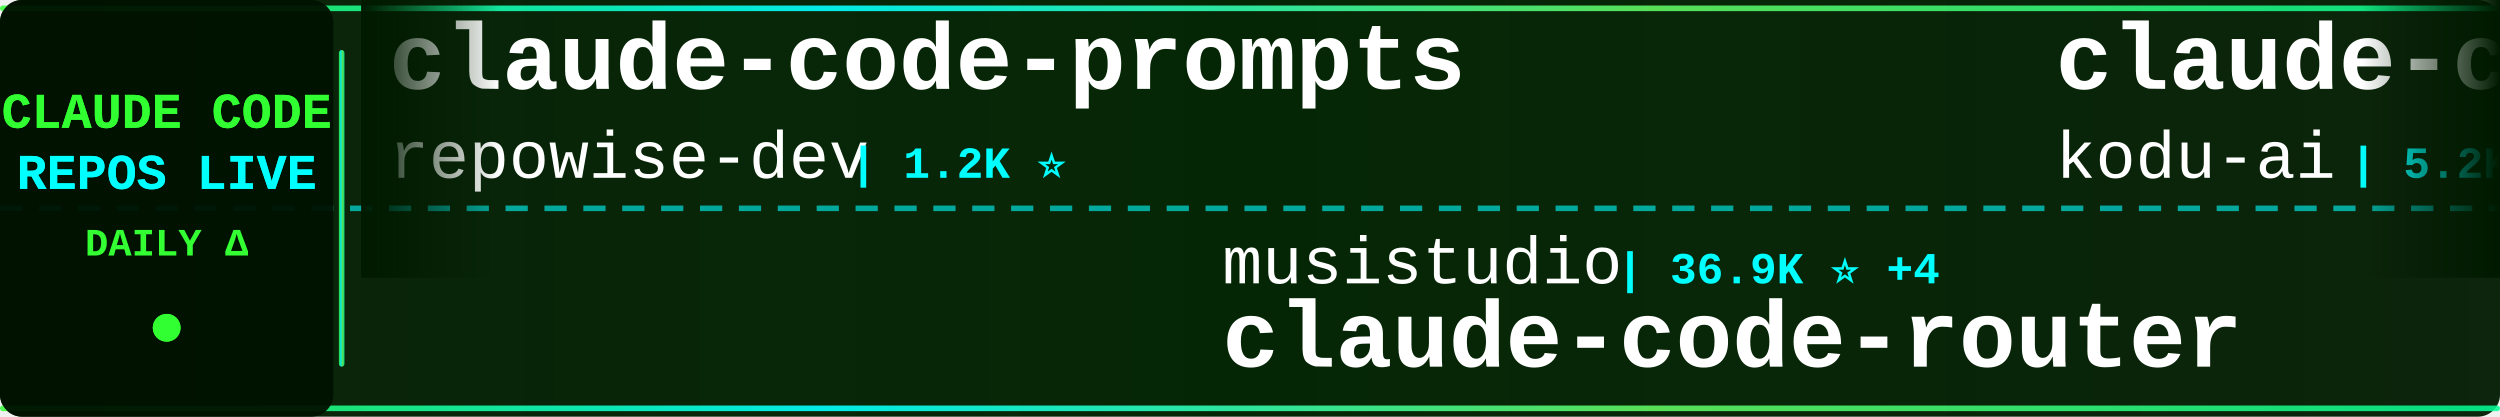
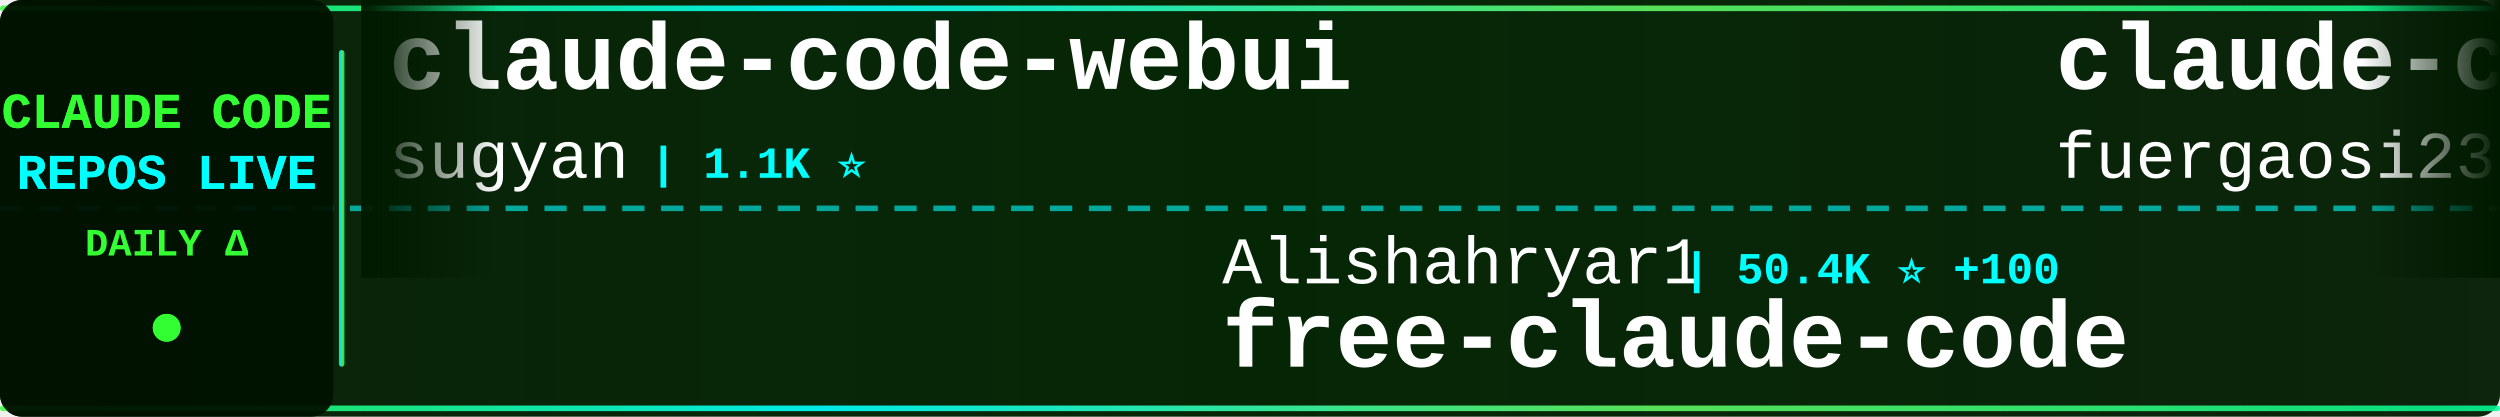
<svg xmlns="http://www.w3.org/2000/svg" width="900" height="150">
  <defs>
    <linearGradient id="tickerBg" x1="0%" y1="0%" x2="100%" y2="0%">
      <stop offset="0%" style="stop-color:#001a00;stop-opacity:0.95" />
      <stop offset="50%" style="stop-color:#002200;stop-opacity:0.98" />
      <stop offset="100%" style="stop-color:#001a00;stop-opacity:0.95" />
    </linearGradient>
    <linearGradient id="borderGrad" x1="0%" y1="0%" x2="100%" y2="0%">
      <stop offset="0%" style="stop-color:#33ff33;stop-opacity:0.85">
        <animate attributeName="stop-opacity" values="0.85;1;0.85" dur="2s" repeatCount="indefinite" />
      </stop>
      <stop offset="33%" style="stop-color:#00ffff;stop-opacity:0.9">
        <animate attributeName="stop-opacity" values="0.9;1;0.9" dur="2.2s" repeatCount="indefinite" />
      </stop>
      <stop offset="66%" style="stop-color:#66ff66;stop-opacity:0.85">
        <animate attributeName="stop-opacity" values="0.85;1;0.85" dur="1.8s" repeatCount="indefinite" />
      </stop>
      <stop offset="100%" style="stop-color:#00ff99;stop-opacity:0.85">
        <animate attributeName="stop-opacity" values="0.85;1;0.85" dur="2s" repeatCount="indefinite" />
      </stop>
    </linearGradient>
    <filter id="textGlow">
      <feGaussianBlur stdDeviation="0.1" result="coloredBlur" />
      <feMerge>
        <feMergeNode in="coloredBlur" />
        <feMergeNode in="SourceGraphic" />
      </feMerge>
    </filter>
    <filter id="metricGlow">
      <feGaussianBlur stdDeviation="0.2" result="coloredBlur" />
      <feMerge>
        <feMergeNode in="coloredBlur" />
        <feMergeNode in="SourceGraphic" />
      </feMerge>
    </filter>
    <linearGradient id="leftFade" x1="0%" y1="0%" x2="100%" y2="0%">
      <stop offset="0%" style="stop-color:#001a00;stop-opacity:1" />
      <stop offset="100%" style="stop-color:#001a00;stop-opacity:0" />
    </linearGradient>
    <linearGradient id="rightFade" x1="0%" y1="0%" x2="100%" y2="0%">
      <stop offset="0%" style="stop-color:#001a00;stop-opacity:0" />
      <stop offset="100%" style="stop-color:#001a00;stop-opacity:1" />
    </linearGradient>
  </defs>
  <rect width="900" height="150" fill="url(#tickerBg)" rx="8" />
  <rect x="0" y="2" width="900" height="2" fill="url(#borderGrad)" rx="1" />
  <rect x="0" y="146" width="900" height="2" fill="url(#borderGrad)" rx="1" />
  <line x1="0" y1="75" x2="900" y2="75" stroke="#00ffff" stroke-width="2" stroke-dasharray="8 6" opacity="0.6" />
  <rect x="0" y="0" width="120" height="150" fill="#001100" opacity="0.95" rx="8" />
  <text x="60" y="46" font-family="'Courier New', monospace" font-size="18" font-weight="bold" fill="#33ff33" text-anchor="middle" filter="url(#textGlow)">
    CLAUDE CODE
  </text>
  <text x="60" y="68" font-family="'Courier New', monospace" font-size="18" font-weight="bold" fill="#00ffff" text-anchor="middle" filter="url(#textGlow)">
    REPOS LIVE
  </text>
  <text x="60" y="92" font-family="'Courier New', monospace" font-size="14" font-weight="bold" fill="#33ff33" text-anchor="middle">
    DAILY Δ
  </text>
  <circle cx="60" cy="118" r="5" fill="#33ff33" filter="url(#metricGlow)">
    <animate attributeName="r" values="4;6;4" dur="1.5s" repeatCount="indefinite" />
    <animate attributeName="opacity" values="0.6;1;0.6" dur="1.5s" repeatCount="indefinite" />
  </circle>
  <rect x="122" y="18" width="2" height="114" fill="url(#borderGrad)" rx="1" />
  <clipPath id="tickerClip">
    <rect x="130" y="0" width="770" height="150" />
  </clipPath>
  <g clip-path="url(#tickerClip)">
    <g id="tickerItems">
      <animateTransform attributeName="transform" attributeType="XML" type="translate" from="0 0" to="-3000 0" dur="54s" repeatCount="indefinite" />
      <g transform="translate(0, 0)">
-         <text x="140" y="32" font-family="'Courier New', monospace" font-size="34" font-weight="bold" fill="#ffffff">claude-code-prompts</text>
-         <text x="140" y="64" font-family="'Courier New', monospace" font-size="24" font-weight="normal" fill="#ffffff" opacity="1.0">repowise-dev</text>
-         <text x="306" y="64" font-family="'Courier New', monospace" font-size="16" font-weight="bold" fill="#00ffff"> | 1.2K ⭐</text>
+         <text x="140" y="32" font-family="'Courier New', monospace" font-size="34" font-weight="bold" fill="#ffffff">claude-code-webui</text>
+         <text x="140" y="64" font-family="'Courier New', monospace" font-size="24" font-weight="normal" fill="#ffffff" opacity="1.0">sugyan</text>
+         <text x="234" y="64" font-family="'Courier New', monospace" font-size="16" font-weight="bold" fill="#00ffff"> | 1.1K ⭐</text>
      </g>
      <g transform="translate(300, 0)">
-         <text x="140" y="102" font-family="'Courier New', monospace" font-size="24" font-weight="normal" fill="#ffffff" opacity="1.0">musistudio</text>
-         <text x="282" y="102" font-family="'Courier New', monospace" font-size="16" font-weight="bold" fill="#00ffff"> | 36.9K ⭐ +4</text>
-         <text x="140" y="132" font-family="'Courier New', monospace" font-size="34" font-weight="bold" fill="#ffffff">claude-code-router</text>
+         <text x="140" y="102" font-family="'Courier New', monospace" font-size="24" font-weight="normal" fill="#ffffff" opacity="1.0">Alishahryar1</text>
+         <text x="306" y="102" font-family="'Courier New', monospace" font-size="16" font-weight="bold" fill="#00ffff"> | 50.4K ⭐ +100</text>
+         <text x="140" y="132" font-family="'Courier New', monospace" font-size="34" font-weight="bold" fill="#ffffff">free-claude-code</text>
      </g>
      <g transform="translate(600, 0)">
-         <text x="140" y="32" font-family="'Courier New', monospace" font-size="34" font-weight="bold" fill="#ffffff">claude-coder</text>
-         <text x="140" y="64" font-family="'Courier New', monospace" font-size="24" font-weight="normal" fill="#ffffff" opacity="1.0">kodu-ai</text>
-         <text x="246" y="64" font-family="'Courier New', monospace" font-size="16" font-weight="bold" fill="#00ffff"> | 5.2K ⭐</text>
+         <text x="140" y="32" font-family="'Courier New', monospace" font-size="34" font-weight="bold" fill="#ffffff">claude-code-proxy</text>
+         <text x="140" y="64" font-family="'Courier New', monospace" font-size="24" font-weight="normal" fill="#ffffff" opacity="1.0">fuergaosi233</text>
+         <text x="306" y="64" font-family="'Courier New', monospace" font-size="16" font-weight="bold" fill="#00ffff"> | 2.8K ⭐</text>
      </g>
      <g transform="translate(900, 0)">
-         <text x="140" y="102" font-family="'Courier New', monospace" font-size="24" font-weight="normal" fill="#ffffff" opacity="1.0">luyao618</text>
-         <text x="258" y="102" font-family="'Courier New', monospace" font-size="16" font-weight="bold" fill="#00ffff"> | 1.7K ⭐</text>
-         <text x="140" y="132" font-family="'Courier New', monospace" font-size="34" font-weight="bold" fill="#ffffff">Claude-Code-Source-Study</text>
+         <text x="140" y="102" font-family="'Courier New', monospace" font-size="24" font-weight="normal" fill="#ffffff" opacity="1.0">ChrisWiles</text>
+         <text x="282" y="102" font-family="'Courier New', monospace" font-size="16" font-weight="bold" fill="#00ffff"> | 6.0K ⭐ +1</text>
+         <text x="140" y="132" font-family="'Courier New', monospace" font-size="34" font-weight="bold" fill="#ffffff">claude-code-showcase</text>
      </g>
      <g transform="translate(1200, 0)">
-         <text x="140" y="32" font-family="'Courier New', monospace" font-size="34" font-weight="bold" fill="#ffffff">my-claude-code-setup</text>
-         <text x="140" y="64" font-family="'Courier New', monospace" font-size="24" font-weight="normal" fill="#ffffff" opacity="1.0">centminmod</text>
-         <text x="282" y="64" font-family="'Courier New', monospace" font-size="16" font-weight="bold" fill="#00ffff"> | 2.6K ⭐</text>
+         <text x="140" y="32" font-family="'Courier New', monospace" font-size="34" font-weight="bold" fill="#ffffff">claude-code-harness</text>
+         <text x="140" y="64" font-family="'Courier New', monospace" font-size="24" font-weight="normal" fill="#ffffff" opacity="1.0">Chachamaru127</text>
+         <text x="318" y="64" font-family="'Courier New', monospace" font-size="16" font-weight="bold" fill="#00ffff"> | 3.1K ⭐</text>
      </g>
      <g transform="translate(1500, 0)">
-         <text x="140" y="102" font-family="'Courier New', monospace" font-size="24" font-weight="normal" fill="#ffffff" opacity="1.0">ChinaSiro</text>
-         <text x="270" y="102" font-family="'Courier New', monospace" font-size="16" font-weight="bold" fill="#00ffff"> | 9.6K ⭐</text>
-         <text x="140" y="132" font-family="'Courier New', monospace" font-size="34" font-weight="bold" fill="#ffffff">claude-code-sourcemap</text>
+         <text x="140" y="102" font-family="'Courier New', monospace" font-size="24" font-weight="normal" fill="#ffffff" opacity="1.0">Yuyz0112</text>
+         <text x="258" y="102" font-family="'Courier New', monospace" font-size="16" font-weight="bold" fill="#00ffff"> | 2.4K ⭐</text>
+         <text x="140" y="132" font-family="'Courier New', monospace" font-size="34" font-weight="bold" fill="#ffffff">claude-code-reverse</text>
      </g>
      <g transform="translate(1800, 0)">
-         <text x="140" y="32" font-family="'Courier New', monospace" font-size="34" font-weight="bold" fill="#ffffff">claude-code-my-workflow</text>
-         <text x="140" y="64" font-family="'Courier New', monospace" font-size="24" font-weight="normal" fill="#ffffff" opacity="1.0">pedrohcgs</text>
-         <text x="270" y="64" font-family="'Courier New', monospace" font-size="16" font-weight="bold" fill="#00ffff"> | 1.5K ⭐ +1</text>
+         <text x="140" y="32" font-family="'Courier New', monospace" font-size="34" font-weight="bold" fill="#ffffff">sc-claude-code-files</text>
+         <text x="140" y="64" font-family="'Courier New', monospace" font-size="24" font-weight="normal" fill="#ffffff" opacity="1.0">https-deeplearning-ai</text>
+         <text x="414" y="64" font-family="'Courier New', monospace" font-size="16" font-weight="bold" fill="#00ffff"> | 544 ⭐</text>
      </g>
      <g transform="translate(2100, 0)">
-         <text x="140" y="102" font-family="'Courier New', monospace" font-size="24" font-weight="normal" fill="#ffffff" opacity="1.0">RichardAtCT</text>
-         <text x="294" y="102" font-family="'Courier New', monospace" font-size="16" font-weight="bold" fill="#00ffff"> | 2.8K ⭐ +2</text>
-         <text x="140" y="132" font-family="'Courier New', monospace" font-size="34" font-weight="bold" fill="#ffffff">claude-code-telegram</text>
+         <text x="140" y="102" font-family="'Courier New', monospace" font-size="24" font-weight="normal" fill="#ffffff" opacity="1.0">anthropics</text>
+         <text x="282" y="102" font-family="'Courier New', monospace" font-size="16" font-weight="bold" fill="#00ffff"> | 957 ⭐</text>
+         <text x="140" y="132" font-family="'Courier New', monospace" font-size="34" font-weight="bold" fill="#ffffff">claude-code-base-action</text>
      </g>
      <g transform="translate(2400, 0)">
-         <text x="140" y="32" font-family="'Courier New', monospace" font-size="34" font-weight="bold" fill="#ffffff">collection-claude-code-s...</text>
-         <text x="140" y="64" font-family="'Courier New', monospace" font-size="24" font-weight="normal" fill="#ffffff" opacity="1.0">chauncygu</text>
-         <text x="270" y="64" font-family="'Courier New', monospace" font-size="16" font-weight="bold" fill="#00ffff"> | 2.8K ⭐ +1</text>
+         <text x="140" y="32" font-family="'Courier New', monospace" font-size="34" font-weight="bold" fill="#ffffff">Claude-Code</text>
+         <text x="140" y="64" font-family="'Courier New', monospace" font-size="24" font-weight="normal" fill="#ffffff" opacity="1.0">pengchengneo</text>
+         <text x="306" y="64" font-family="'Courier New', monospace" font-size="16" font-weight="bold" fill="#00ffff"> | 1.8K ⭐</text>
      </g>
      <g transform="translate(2700, 0)">
-         <text x="140" y="102" font-family="'Courier New', monospace" font-size="24" font-weight="normal" fill="#ffffff" opacity="1.0">simonw</text>
-         <text x="234" y="102" font-family="'Courier New', monospace" font-size="16" font-weight="bold" fill="#00ffff"> | 1.7K ⭐</text>
-         <text x="140" y="132" font-family="'Courier New', monospace" font-size="34" font-weight="bold" fill="#ffffff">claude-code-transcripts</text>
+         <text x="140" y="102" font-family="'Courier New', monospace" font-size="24" font-weight="normal" fill="#ffffff" opacity="1.0">ccplugins</text>
+         <text x="270" y="102" font-family="'Courier New', monospace" font-size="16" font-weight="bold" fill="#00ffff"> | 923 ⭐</text>
+         <text x="140" y="132" font-family="'Courier New', monospace" font-size="34" font-weight="bold" fill="#ffffff">awesome-claude-code-plug...</text>
      </g>
      <g transform="translate(3000, 0)">
-         <text x="140" y="32" font-family="'Courier New', monospace" font-size="34" font-weight="bold" fill="#ffffff">claude-code-prompts</text>
-         <text x="140" y="64" font-family="'Courier New', monospace" font-size="24" font-weight="normal" fill="#ffffff" opacity="1.0">repowise-dev</text>
-         <text x="306" y="64" font-family="'Courier New', monospace" font-size="16" font-weight="bold" fill="#00ffff"> | 1.2K ⭐</text>
+         <text x="140" y="32" font-family="'Courier New', monospace" font-size="34" font-weight="bold" fill="#ffffff">claude-code-webui</text>
+         <text x="140" y="64" font-family="'Courier New', monospace" font-size="24" font-weight="normal" fill="#ffffff" opacity="1.0">sugyan</text>
+         <text x="234" y="64" font-family="'Courier New', monospace" font-size="16" font-weight="bold" fill="#00ffff"> | 1.1K ⭐</text>
      </g>
      <g transform="translate(3300, 0)">
-         <text x="140" y="102" font-family="'Courier New', monospace" font-size="24" font-weight="normal" fill="#ffffff" opacity="1.0">musistudio</text>
-         <text x="282" y="102" font-family="'Courier New', monospace" font-size="16" font-weight="bold" fill="#00ffff"> | 36.9K ⭐ +4</text>
-         <text x="140" y="132" font-family="'Courier New', monospace" font-size="34" font-weight="bold" fill="#ffffff">claude-code-router</text>
+         <text x="140" y="102" font-family="'Courier New', monospace" font-size="24" font-weight="normal" fill="#ffffff" opacity="1.0">Alishahryar1</text>
+         <text x="306" y="102" font-family="'Courier New', monospace" font-size="16" font-weight="bold" fill="#00ffff"> | 50.4K ⭐ +100</text>
+         <text x="140" y="132" font-family="'Courier New', monospace" font-size="34" font-weight="bold" fill="#ffffff">free-claude-code</text>
      </g>
      <g transform="translate(3600, 0)">
-         <text x="140" y="32" font-family="'Courier New', monospace" font-size="34" font-weight="bold" fill="#ffffff">claude-coder</text>
-         <text x="140" y="64" font-family="'Courier New', monospace" font-size="24" font-weight="normal" fill="#ffffff" opacity="1.0">kodu-ai</text>
-         <text x="246" y="64" font-family="'Courier New', monospace" font-size="16" font-weight="bold" fill="#00ffff"> | 5.2K ⭐</text>
+         <text x="140" y="32" font-family="'Courier New', monospace" font-size="34" font-weight="bold" fill="#ffffff">claude-code-proxy</text>
+         <text x="140" y="64" font-family="'Courier New', monospace" font-size="24" font-weight="normal" fill="#ffffff" opacity="1.0">fuergaosi233</text>
+         <text x="306" y="64" font-family="'Courier New', monospace" font-size="16" font-weight="bold" fill="#00ffff"> | 2.8K ⭐</text>
      </g>
      <g transform="translate(3900, 0)">
-         <text x="140" y="102" font-family="'Courier New', monospace" font-size="24" font-weight="normal" fill="#ffffff" opacity="1.0">luyao618</text>
-         <text x="258" y="102" font-family="'Courier New', monospace" font-size="16" font-weight="bold" fill="#00ffff"> | 1.7K ⭐</text>
-         <text x="140" y="132" font-family="'Courier New', monospace" font-size="34" font-weight="bold" fill="#ffffff">Claude-Code-Source-Study</text>
+         <text x="140" y="102" font-family="'Courier New', monospace" font-size="24" font-weight="normal" fill="#ffffff" opacity="1.0">ChrisWiles</text>
+         <text x="282" y="102" font-family="'Courier New', monospace" font-size="16" font-weight="bold" fill="#00ffff"> | 6.0K ⭐ +1</text>
+         <text x="140" y="132" font-family="'Courier New', monospace" font-size="34" font-weight="bold" fill="#ffffff">claude-code-showcase</text>
      </g>
    </g>
  </g>
  <rect x="130" y="0" width="50" height="100" fill="url(#leftFade)" />
  <rect x="850" y="0" width="50" height="100" fill="url(#rightFade)" />
</svg>
